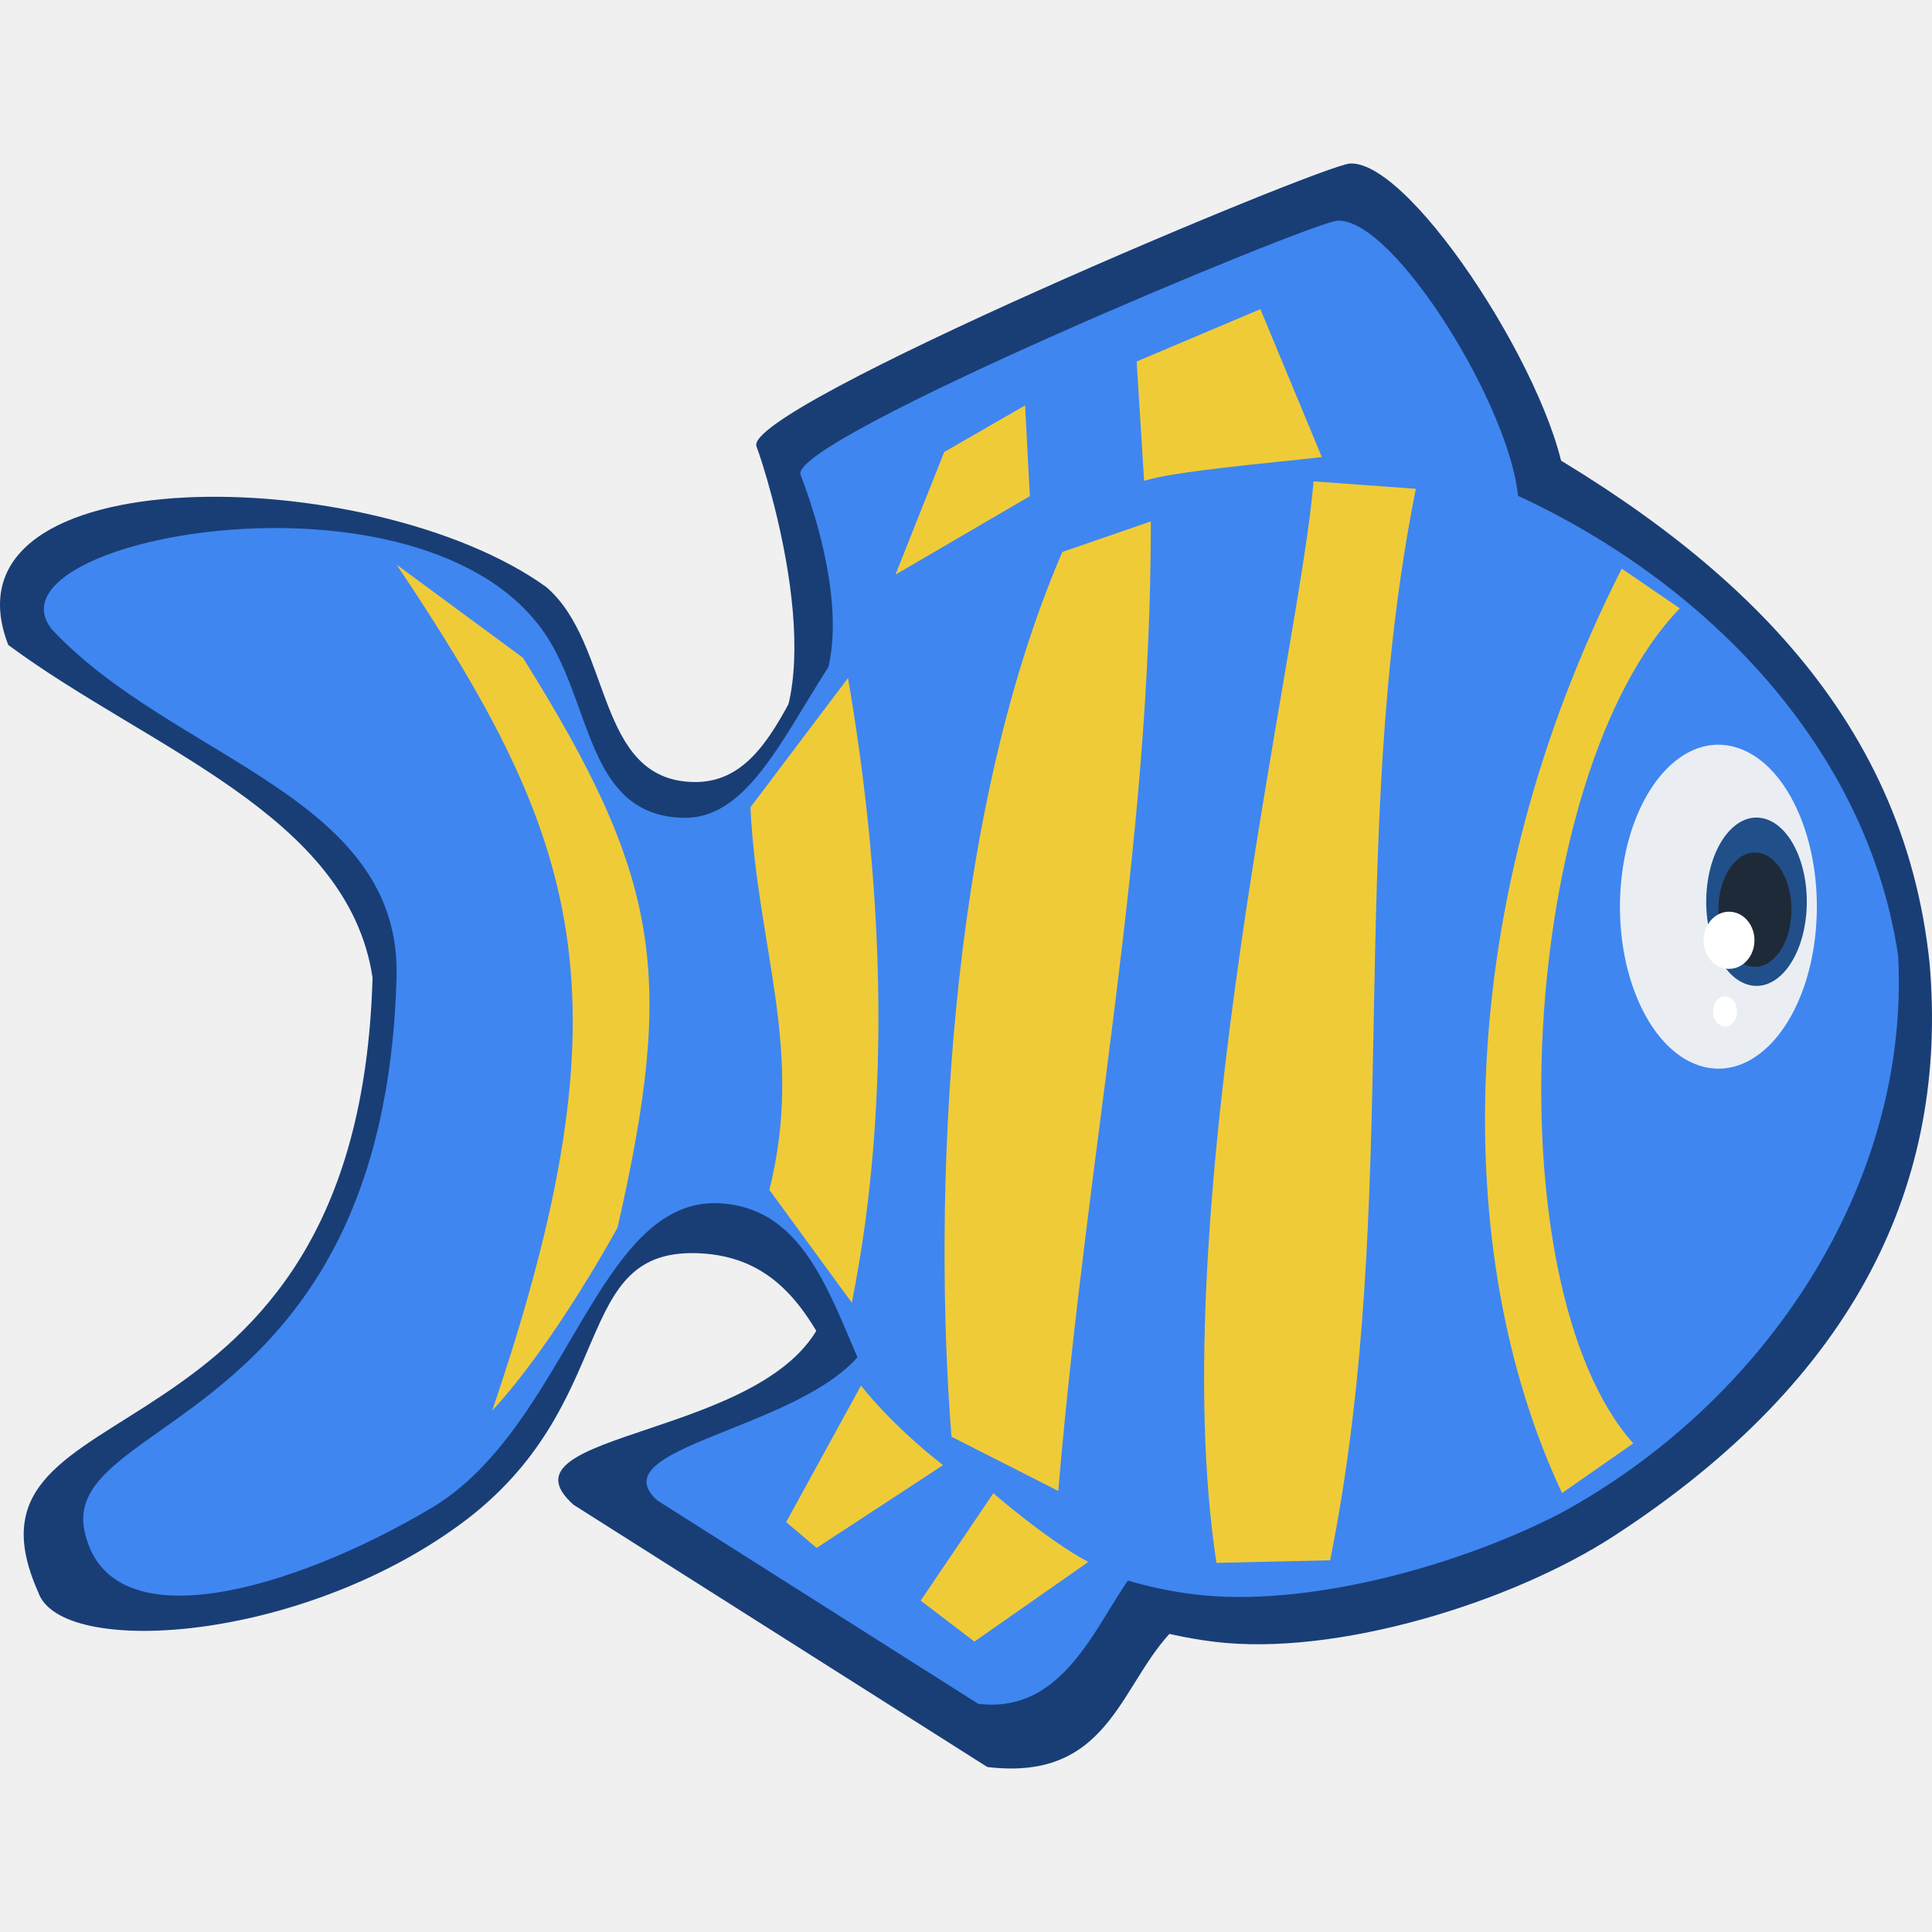
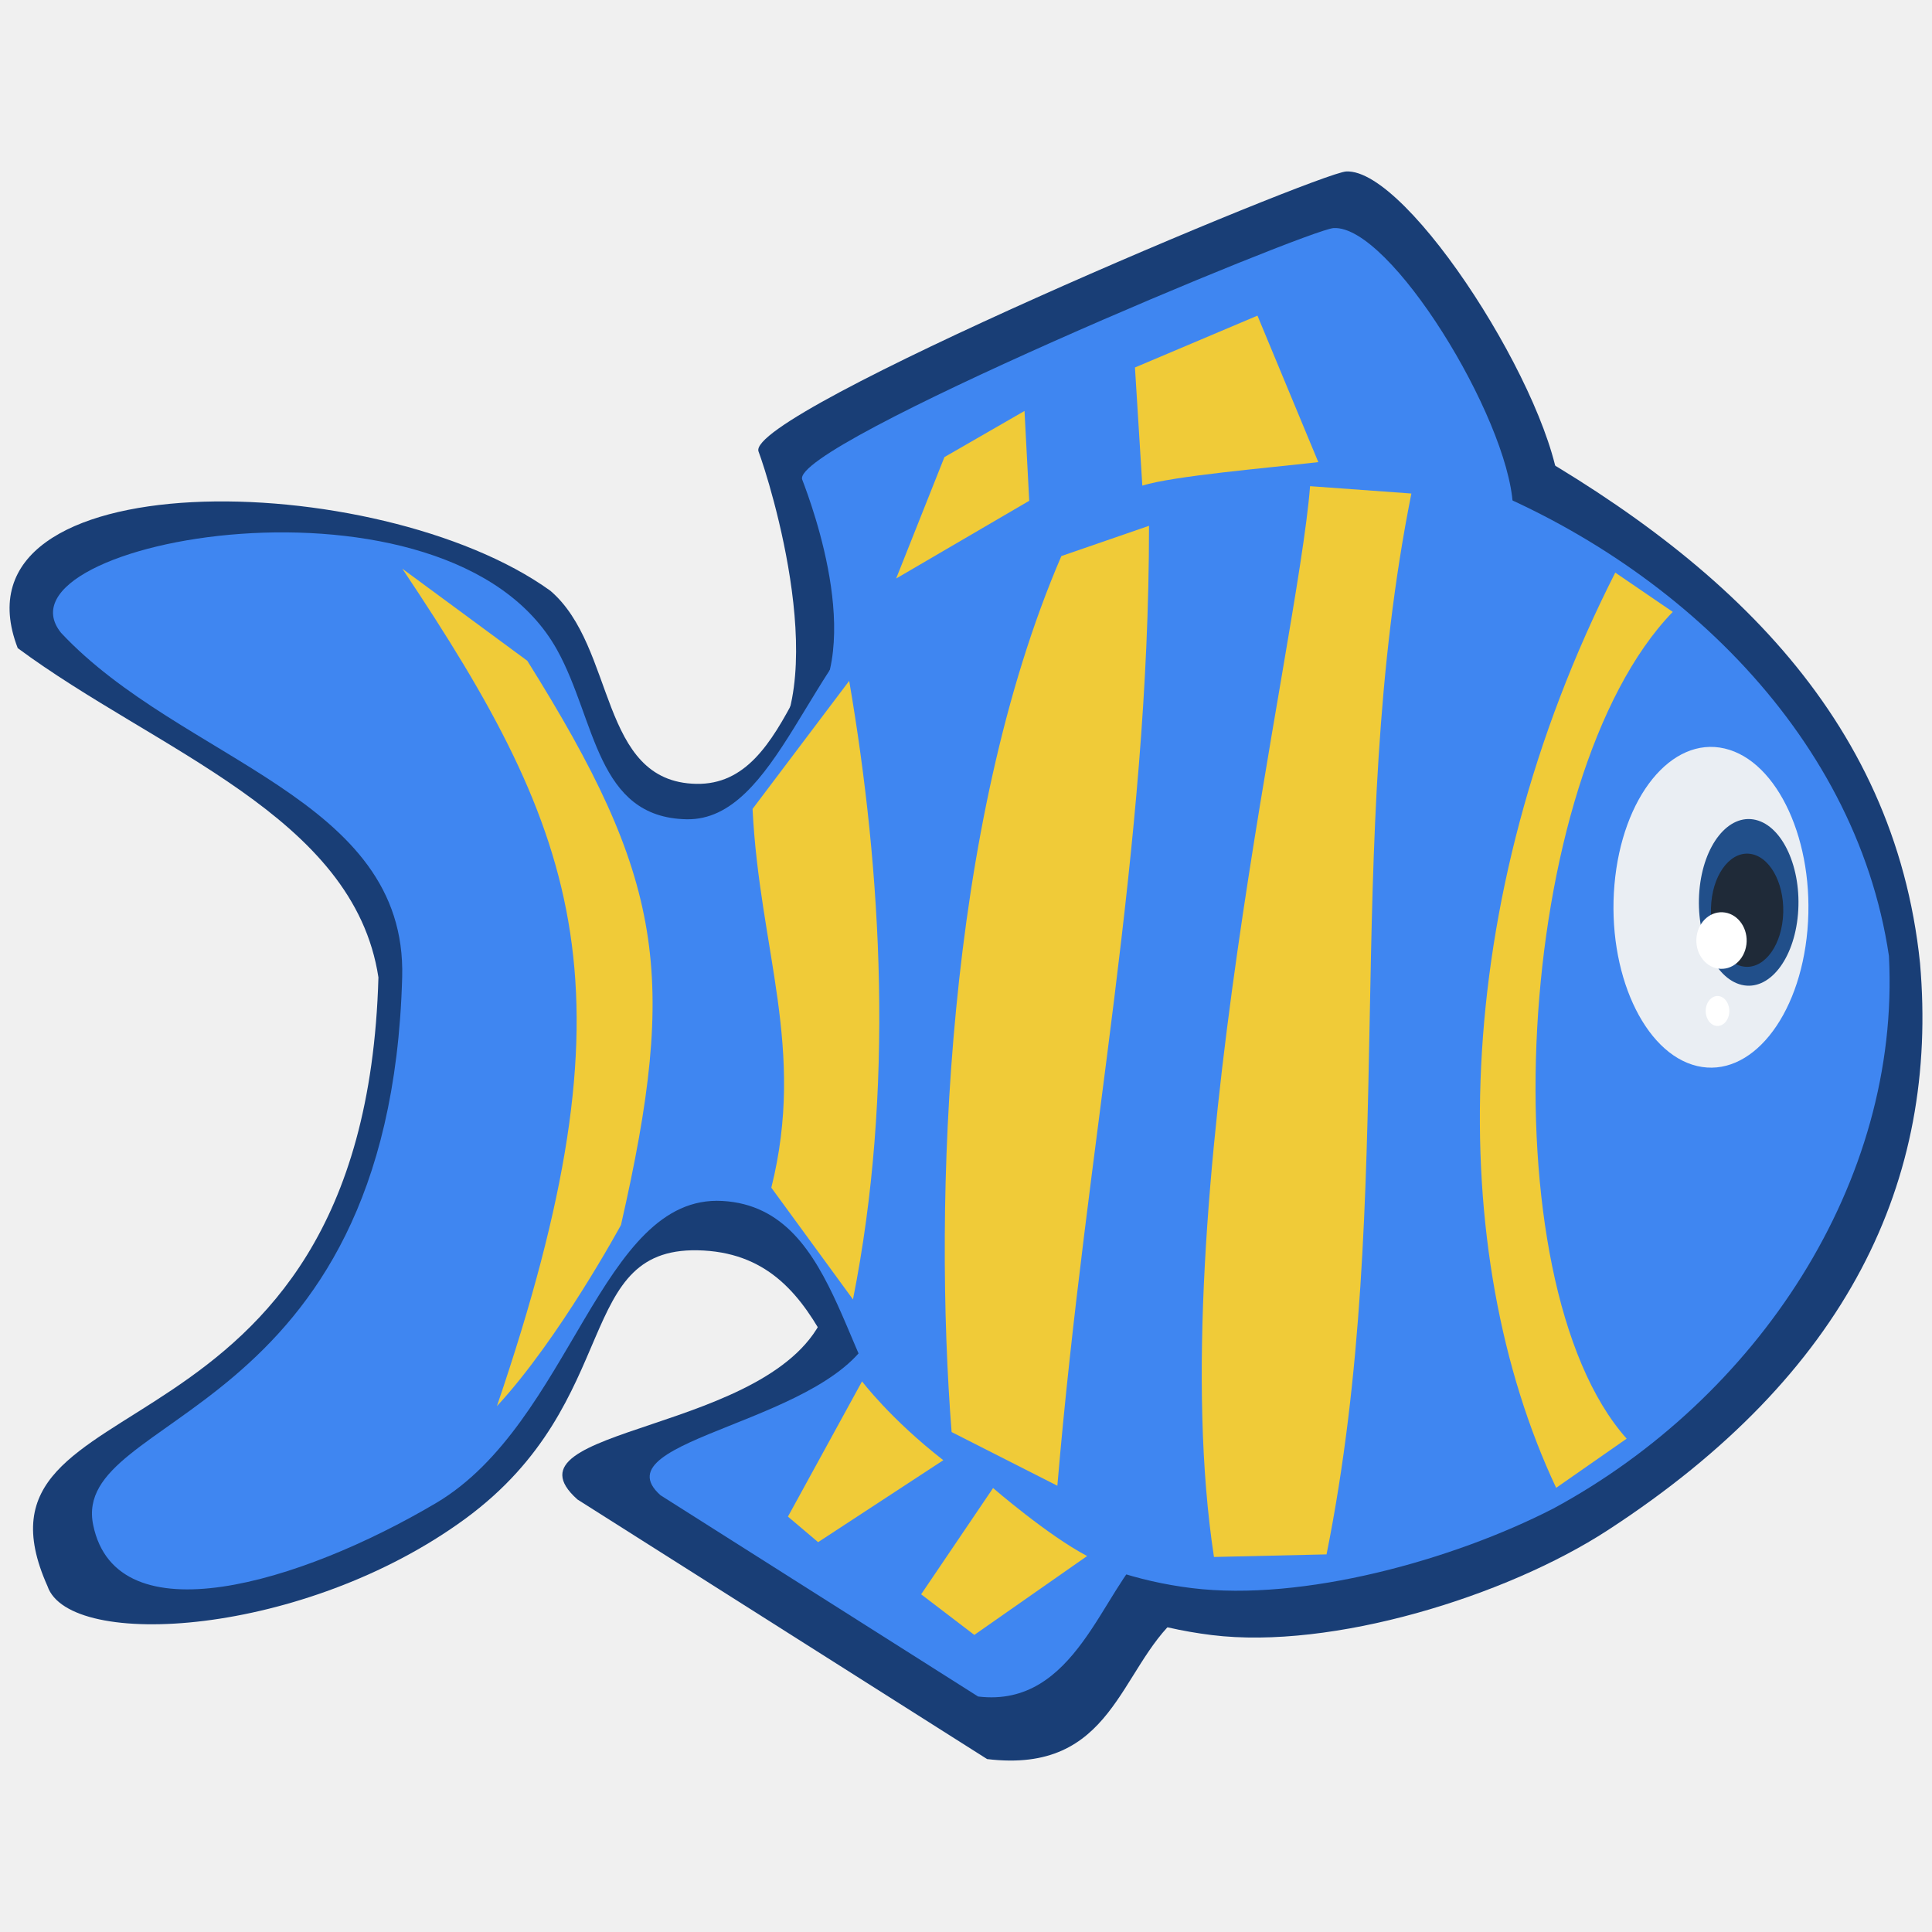
- <svg xmlns="http://www.w3.org/2000/svg" id="svg602" width="200" height="200" xml:space="preserve" version="1.0">
+ <svg xmlns="http://www.w3.org/2000/svg" version="1.0" xml:space="preserve" height="202" width="202" id="svg602">
  <defs id="defs604" />
-   <g id="layer3" transform="translate(0,0.8586273)">
-     <g transform="matrix(2.132074,0,0,2.132074,-5.776773,-22.80779)" id="layer1-1">
-       <path style="fill:#193e76;fill-opacity:1;fill-rule:evenodd;stroke:none;stroke-width:0.84px;stroke-linecap:butt;stroke-linejoin:miter;stroke-opacity:1" d="m 63.349,30.006 c -5.068,0.785 -12.292,3.653 -17.119,6.981 -4.827,3.328 -5.044,11.368 -9.844,11.278 -4.8,-0.09 -3.923,-6.705 -7.157,-9.47 C 20.787,32.718 -0.46,32.351 3.11,41.609 9.904,46.644 19.596,49.837 20.798,57.756 20.104,82.436 -0.137,77.092 4.57,87.611 c 1.076,3.155 12.589,2.483 20.489,-3.309 7.9,-5.792 5.202,-13.518 11.686,-13.152 6.484,0.366 6.325,8.259 10.608,11.737 4.283,3.478 8.418,6.395 14.312,7.121 C 67.56,90.733 76.07,88.125 81.083,84.866 92.875,77.199 97.32,67.686 96.397,57.059 95.135,44.869 86.662,37.05 75.592,30.984 70.579,29.218 68.417,29.221 63.349,30.006 Z" id="path49949-6" />
-       <path style="fill:#193e76;fill-opacity:1;fill-rule:evenodd;stroke:none;stroke-width:0.997px;stroke-linecap:butt;stroke-linejoin:miter;stroke-opacity:1" d="M 78.742,34.114 C 78.465,29.307 71.312,18.063 68.253,18.235 66.881,18.312 38.726,30.092 39.439,31.969 39.97,33.369 43.208,43.677 39.593,47.193 36.72,49.988 70.218,31.195 78.742,34.114 Z" id="path4205-7" />
-       <path style="fill:#3f86f1;fill-opacity:1;fill-rule:evenodd;stroke:none;stroke-width:0.997px;stroke-linecap:butt;stroke-linejoin:miter;stroke-opacity:1" d="m 76.429,34.58 c -0.251,-4.318 -6.023,-13.724 -8.789,-13.569 -1.241,0.069 -26.704,10.65 -26.06,12.336 0.481,1.257 3.269,8.715 0,11.873 -2.599,2.51 27.139,-13.261 34.849,-10.64 z" id="path4205" />
-       <path style="fill:#193e76;fill-opacity:1;fill-rule:evenodd;stroke:none;stroke-width:0.997px;stroke-linecap:butt;stroke-linejoin:miter;stroke-opacity:1" d="m 59.997,89.127 c -2.892,2.544 -3.165,7.709 -9.349,6.962 L 30.559,83.359 c -4.064,-3.614 9.753,-3.188 12.133,-9.15" id="path4173-3" />
-       <path style="fill:#3f86f1;fill-opacity:1;fill-rule:evenodd;stroke:none;stroke-width:0.997px;stroke-linecap:butt;stroke-linejoin:miter;stroke-opacity:1" d="m 58.533,85.774 c -2.242,1.972 -3.533,7.826 -8.327,7.247 L 34.632,83.152 c -3.15,-2.802 8.64,-3.551 10.485,-8.173" id="path4173" />
-       <path style="fill:#3f86f1;fill-opacity:1;fill-rule:evenodd;stroke:none;stroke-width:0.84px;stroke-linecap:butt;stroke-linejoin:miter;stroke-opacity:1" d="M 62.243,32.281 C 57.562,33.006 50.888,35.655 46.43,38.729 41.971,41.803 40.346,50.085 35.912,50.002 31.478,49.919 31.468,45.139 29.563,41.702 24.271,32.149 1.579,36.344 5.237,40.862 11.147,47.172 22.205,48.914 21.963,57.751 21.363,79.635 5.667,79.051 6.81,84.61 7.953,90.168 16.959,87.474 23.618,83.537 c 6.659,-3.937 8.061,-15.156 14.05,-14.818 5.989,0.338 5.842,9.196 9.798,12.409 3.956,3.212 7.776,5.907 13.221,6.577 5.445,0.67 12.812,-1.377 17.725,-3.901 C 88.412,78.399 95.451,67.804 94.872,56.704 93.225,45.585 83.927,36.99 73.552,33.184 68.921,31.553 66.924,31.555 62.243,32.281 Z" id="path49949-2" />
-       <path style="color:#000000;display:inline;overflow:visible;visibility:visible;opacity:1;fill:#eaeef3;fill-opacity:1;fill-rule:nonzero;stroke:none;stroke-width:0.997;stroke-linecap:round;stroke-linejoin:round;stroke-miterlimit:4;stroke-dasharray:none;stroke-dashoffset:0;stroke-opacity:1;marker:none;enable-background:accumulate" id="path4222" d="m 90.875,55.442 a 4.78,7.864 0 0 1 -5.411,6.66 4.78,7.864 0 0 1 -4.052,-8.897 4.78,7.864 0 0 1 5.405,-6.673 4.78,7.864 0 0 1 4.06,8.887" />
-       <g id="g4260" transform="matrix(0.997484,0,0,0.997484,-0.2167339,18.09862)">
-         <path id="path54402-7" d="m 52.831,11.91 0.232,4.416 -6.542,3.821 2.373,-5.969 z" style="fill:#f0cb38;fill-opacity:1;fill-rule:evenodd;stroke:none;stroke-width:1px;stroke-linecap:butt;stroke-linejoin:miter;stroke-opacity:1" />
-         <path id="path54404-0" d="m 64.284,7.224 2.991,7.201 c -2.524,0.293 -7.104,0.675 -8.652,1.155 L 58.261,9.772 Z" style="fill:#f0cb38;fill-opacity:1;fill-rule:evenodd;stroke:none;stroke-width:1px;stroke-linecap:butt;stroke-linejoin:miter;stroke-opacity:1" />
-         <path id="path54408-9" d="m 42.684,67.523 -1.483,-1.256 3.643,-6.649 c 0,0 1.393,1.851 3.995,3.876 z" style="fill:#f0cb38;fill-opacity:1;fill-rule:evenodd;stroke:none;stroke-width:1px;stroke-linecap:butt;stroke-linejoin:miter;stroke-opacity:1" />
-         <path id="path54410-3" d="m 50.363,72.083 -2.614,-1.996 3.537,-5.225 c 0,0 2.685,2.326 4.623,3.343 z" style="fill:#f0cb38;fill-opacity:1;fill-rule:evenodd;stroke:none;stroke-width:1px;stroke-linecap:butt;stroke-linejoin:miter;stroke-opacity:1" />
-         <path id="path50840-6" d="m 54.643,19.044 c -5.724,13.287 -6.281,31.809 -5.396,43.066 l 5.199,2.639 C 55.894,47.685 58.955,33.656 58.952,17.556 l -4.31,1.488 z" style="fill:#f0cb38;fill-opacity:1;fill-rule:evenodd;stroke:none;stroke-width:1px;stroke-linecap:butt;stroke-linejoin:miter;stroke-opacity:1" />
-         <path id="path54390-0" d="m 66.87,15.608 c -0.612,7.921 -7.338,35.515 -4.725,52.643 l 5.535,-0.127 c 3.549,-17.698 0.715,-34.893 4.171,-52.155 z" style="fill:#f0cb38;fill-opacity:1;fill-rule:evenodd;stroke:none;stroke-width:1px;stroke-linecap:butt;stroke-linejoin:miter;stroke-opacity:1" />
-         <path id="path54392-6" d="m 81.874,19.857 c -8.249,16.256 -8.364,33.39 -2.906,44.995 L 82.434,62.435 C 75.53,54.68 76.854,29.904 84.701,21.788 Z" style="fill:#f0cb38;fill-opacity:1;fill-rule:evenodd;stroke:none;stroke-width:1px;stroke-linecap:butt;stroke-linejoin:miter;stroke-opacity:1" />
-         <path id="path54394-2" d="m 44.212,25.179 c 1.617,9.439 2.225,20.16 0.186,30.411 L 40.384,50.096 C 42.09,43.26 39.806,38.419 39.461,31.475 Z" style="fill:#f0cb38;fill-opacity:1;fill-rule:evenodd;stroke:none;stroke-width:1px;stroke-linecap:butt;stroke-linejoin:miter;stroke-opacity:1" />
-         <path id="path54396-6" d="m 28.388,24.193 c 6.707,10.719 7.419,15.393 4.605,27.735 0,0 -3.039,5.611 -6.101,8.91 6.948,-20.398 4.209,-27.931 -4.65,-41.174 z" style="fill:#f0cb38;fill-opacity:1;fill-rule:evenodd;stroke:none;stroke-width:1px;stroke-linecap:butt;stroke-linejoin:miter;stroke-opacity:1" />
+   <g transform="translate(0,2.858627)" id="layer3">
+     <g id="layer1-1" transform="matrix(2.132074,0,0,2.132074,-5.776773,-22.80779)">
+       <path id="path49949-6" d="m 63.818,29.537 c -5.068,0.785 -12.292,3.653 -17.119,6.981 -4.827,3.328 -5.044,11.368 -9.844,11.278 -4.8,-0.09 -3.923,-6.705 -7.157,-9.47 C 21.256,32.249 0.009,31.882 3.579,41.14 10.373,46.175 20.065,49.368 21.267,57.287 20.573,81.967 0.332,76.623 5.039,87.142 c 1.076,3.155 12.589,2.483 20.489,-3.309 7.9,-5.792 5.202,-13.518 11.686,-13.152 6.484,0.366 6.325,8.259 10.608,11.737 4.283,3.478 8.418,6.395 14.312,7.121 5.894,0.726 14.405,-1.882 19.418,-5.142 C 93.344,76.73 97.789,67.217 96.866,56.59 95.604,44.4 87.131,36.581 76.061,30.515 71.048,28.749 68.886,28.752 63.818,29.537 Z" style="fill:#193e76;fill-opacity:1;fill-rule:evenodd;stroke:none;stroke-width:0.84px;stroke-linecap:butt;stroke-linejoin:miter;stroke-opacity:1" />
+       <path id="path4205-7" d="M 79.211,33.645 C 78.934,28.838 71.781,17.594 68.722,17.766 67.35,17.843 39.195,29.623 39.908,31.5 40.439,32.9 43.677,43.208 40.062,46.724 37.189,49.519 70.687,30.726 79.211,33.645 Z" style="fill:#193e76;fill-opacity:1;fill-rule:evenodd;stroke:none;stroke-width:0.997px;stroke-linecap:butt;stroke-linejoin:miter;stroke-opacity:1" />
+       <path id="path4205" d="M 76.898,34.111 C 76.647,29.793 70.876,20.387 68.109,20.541 66.868,20.611 41.405,31.191 42.05,32.877 c 0.481,1.257 3.269,8.715 0,11.873 -2.599,2.51 27.139,-13.261 34.849,-10.64 z" style="fill:#3f86f1;fill-opacity:1;fill-rule:evenodd;stroke:none;stroke-width:0.997px;stroke-linecap:butt;stroke-linejoin:miter;stroke-opacity:1" />
+       <path id="path4173-3" d="m 60.466,88.658 c -2.892,2.544 -3.165,7.709 -9.349,6.962 L 31.028,82.89 c -4.064,-3.614 9.753,-3.188 12.133,-9.15" style="fill:#193e76;fill-opacity:1;fill-rule:evenodd;stroke:none;stroke-width:0.997px;stroke-linecap:butt;stroke-linejoin:miter;stroke-opacity:1" />
+       <path id="path4173" d="m 59.002,85.305 c -2.242,1.972 -3.533,7.826 -8.327,7.247 L 35.101,82.683 c -3.15,-2.802 8.64,-3.551 10.485,-8.173" style="fill:#3f86f1;fill-opacity:1;fill-rule:evenodd;stroke:none;stroke-width:0.997px;stroke-linecap:butt;stroke-linejoin:miter;stroke-opacity:1" />
+       <path id="path49949-2" d="M 62.712,31.812 C 58.031,32.537 51.357,35.186 46.899,38.26 42.44,41.334 40.815,49.616 36.381,49.533 31.947,49.45 31.937,44.67 30.032,41.233 24.74,31.68 2.049,35.875 5.706,40.393 11.616,46.703 22.674,48.445 22.432,57.282 21.832,79.166 6.136,78.582 7.279,84.141 8.422,89.699 17.428,87.005 24.087,83.068 c 6.659,-3.937 8.061,-15.156 14.05,-14.818 5.989,0.338 5.842,9.196 9.798,12.409 3.956,3.212 7.776,5.907 13.221,6.577 C 66.601,87.907 73.968,85.859 78.881,83.335 88.881,77.93 95.92,67.335 95.341,56.235 93.694,45.116 84.396,36.521 74.021,32.715 69.39,31.084 67.393,31.086 62.712,31.812 Z" style="fill:#3f86f1;fill-opacity:1;fill-rule:evenodd;stroke:none;stroke-width:0.84px;stroke-linecap:butt;stroke-linejoin:miter;stroke-opacity:1" />
+       <path d="m 91.344,54.973 a 4.78,7.864 0 0 1 -5.411,6.66 4.78,7.864 0 0 1 -4.052,-8.897 4.78,7.864 0 0 1 5.405,-6.673 4.78,7.864 0 0 1 4.06,8.887" id="path4222" style="color:#000000;display:inline;overflow:visible;visibility:visible;opacity:1;fill:#eaeef3;fill-opacity:1;fill-rule:nonzero;stroke:none;stroke-width:0.997;stroke-linecap:round;stroke-linejoin:round;stroke-miterlimit:4;stroke-dasharray:none;stroke-dashoffset:0;stroke-opacity:1;marker:none;enable-background:accumulate" />
+       <g transform="matrix(0.997484,0,0,0.997484,0.2522929,17.6296)" id="g4260">
+         <path style="fill:#f0cb38;fill-opacity:1;fill-rule:evenodd;stroke:none;stroke-width:1px;stroke-linecap:butt;stroke-linejoin:miter;stroke-opacity:1" d="m 52.831,11.91 0.232,4.416 -6.542,3.821 2.373,-5.969 z" id="path54402-7" />
+         <path style="fill:#f0cb38;fill-opacity:1;fill-rule:evenodd;stroke:none;stroke-width:1px;stroke-linecap:butt;stroke-linejoin:miter;stroke-opacity:1" d="m 64.284,7.224 2.991,7.201 c -2.524,0.293 -7.104,0.675 -8.652,1.155 L 58.261,9.772 Z" id="path54404-0" />
+         <path style="fill:#f0cb38;fill-opacity:1;fill-rule:evenodd;stroke:none;stroke-width:1px;stroke-linecap:butt;stroke-linejoin:miter;stroke-opacity:1" d="m 42.684,67.523 -1.483,-1.256 3.643,-6.649 c 0,0 1.393,1.851 3.995,3.876 z" id="path54408-9" />
+         <path style="fill:#f0cb38;fill-opacity:1;fill-rule:evenodd;stroke:none;stroke-width:1px;stroke-linecap:butt;stroke-linejoin:miter;stroke-opacity:1" d="m 50.363,72.083 -2.614,-1.996 3.537,-5.225 c 0,0 2.685,2.326 4.623,3.343 z" id="path54410-3" />
+         <path style="fill:#f0cb38;fill-opacity:1;fill-rule:evenodd;stroke:none;stroke-width:1px;stroke-linecap:butt;stroke-linejoin:miter;stroke-opacity:1" d="m 54.643,19.044 c -5.724,13.287 -6.281,31.809 -5.396,43.066 l 5.199,2.639 C 55.894,47.685 58.955,33.656 58.952,17.556 l -4.31,1.488 z" id="path50840-6" />
+         <path style="fill:#f0cb38;fill-opacity:1;fill-rule:evenodd;stroke:none;stroke-width:1px;stroke-linecap:butt;stroke-linejoin:miter;stroke-opacity:1" d="m 66.87,15.608 c -0.612,7.921 -7.338,35.515 -4.725,52.643 l 5.535,-0.127 c 3.549,-17.698 0.715,-34.893 4.171,-52.155 z" id="path54390-0" />
+         <path style="fill:#f0cb38;fill-opacity:1;fill-rule:evenodd;stroke:none;stroke-width:1px;stroke-linecap:butt;stroke-linejoin:miter;stroke-opacity:1" d="m 81.874,19.857 c -8.249,16.256 -8.364,33.39 -2.906,44.995 L 82.434,62.435 C 75.53,54.68 76.854,29.904 84.701,21.788 Z" id="path54392-6" />
+         <path style="fill:#f0cb38;fill-opacity:1;fill-rule:evenodd;stroke:none;stroke-width:1px;stroke-linecap:butt;stroke-linejoin:miter;stroke-opacity:1" d="m 44.212,25.179 c 1.617,9.439 2.225,20.16 0.186,30.411 L 40.384,50.096 C 42.09,43.26 39.806,38.419 39.461,31.475 Z" id="path54394-2" />
+         <path style="fill:#f0cb38;fill-opacity:1;fill-rule:evenodd;stroke:none;stroke-width:1px;stroke-linecap:butt;stroke-linejoin:miter;stroke-opacity:1" d="m 28.388,24.193 c 6.707,10.719 7.419,15.393 4.605,27.735 0,0 -3.039,5.611 -6.101,8.91 6.948,-20.398 4.209,-27.931 -4.65,-41.174 z" id="path54396-6" />
      </g>
-       <path style="color:#000000;display:inline;overflow:visible;visibility:visible;opacity:1;fill:#214f8a;fill-opacity:1;fill-rule:nonzero;stroke:none;stroke-width:0.997;stroke-linecap:round;stroke-linejoin:round;stroke-miterlimit:4;stroke-dasharray:none;stroke-dashoffset:0;stroke-opacity:1;marker:none;enable-background:accumulate" id="path4224-5" d="m 90.411,54.661 a 2.441,4.086 0 0 1 -2.764,3.461 2.441,4.086 0 0 1 -2.07,-4.623 2.441,4.086 0 0 1 2.761,-3.467 2.441,4.086 0 0 1 2.074,4.618" />
-       <path style="color:#000000;display:inline;overflow:visible;visibility:visible;opacity:1;fill:#1f2a38;fill-opacity:1;fill-rule:nonzero;stroke:none;stroke-width:0.997;stroke-linecap:round;stroke-linejoin:round;stroke-miterlimit:4;stroke-dasharray:none;stroke-dashoffset:0;stroke-opacity:1;marker:none;enable-background:accumulate" id="path4224" d="m 89.672,54.859 a 1.773,2.776 0 0 1 -2.007,2.351 1.773,2.776 0 0 1 -1.503,-3.14 1.773,2.776 0 0 1 2.005,-2.355 1.773,2.776 0 0 1 1.506,3.137" />
-       <path style="color:#000000;display:inline;overflow:visible;visibility:visible;opacity:1;fill:#ffffff;fill-opacity:1;fill-rule:nonzero;stroke:none;stroke-width:0.997;stroke-linecap:round;stroke-linejoin:round;stroke-miterlimit:4;stroke-dasharray:none;stroke-dashoffset:0;stroke-opacity:1;marker:none;enable-background:accumulate" id="path4241" d="m 87.882,56.148 a 1.234,1.388 0 0 1 -1.396,1.175 1.234,1.388 0 0 1 -1.046,-1.57 1.234,1.388 0 0 1 1.395,-1.178 1.234,1.388 0 0 1 1.048,1.568" />
-       <path style="color:#000000;display:inline;overflow:visible;visibility:visible;opacity:1;fill:#ffffff;fill-opacity:1;fill-rule:nonzero;stroke:none;stroke-width:0.997;stroke-linecap:round;stroke-linejoin:round;stroke-miterlimit:4;stroke-dasharray:none;stroke-dashoffset:0;stroke-opacity:1;marker:none;enable-background:accumulate" id="path4241-3" d="m 87.039,59.509 a 0.579,0.734 0 0 1 -0.656,0.621 0.579,0.734 0 0 1 -0.491,-0.83 0.579,0.734 0 0 1 0.655,-0.622 0.579,0.734 0 0 1 0.492,0.829" />
+       <path d="m 90.88,54.192 a 2.441,4.086 0 0 1 -2.764,3.461 2.441,4.086 0 0 1 -2.07,-4.623 2.441,4.086 0 0 1 2.761,-3.467 2.441,4.086 0 0 1 2.074,4.618" id="path4224-5" style="color:#000000;display:inline;overflow:visible;visibility:visible;opacity:1;fill:#214f8a;fill-opacity:1;fill-rule:nonzero;stroke:none;stroke-width:0.997;stroke-linecap:round;stroke-linejoin:round;stroke-miterlimit:4;stroke-dasharray:none;stroke-dashoffset:0;stroke-opacity:1;marker:none;enable-background:accumulate" />
+       <path d="m 90.141,54.39 a 1.773,2.776 0 0 1 -2.007,2.351 1.773,2.776 0 0 1 -1.503,-3.14 1.773,2.776 0 0 1 2.005,-2.355 1.773,2.776 0 0 1 1.506,3.137" id="path4224" style="color:#000000;display:inline;overflow:visible;visibility:visible;opacity:1;fill:#1f2a38;fill-opacity:1;fill-rule:nonzero;stroke:none;stroke-width:0.997;stroke-linecap:round;stroke-linejoin:round;stroke-miterlimit:4;stroke-dasharray:none;stroke-dashoffset:0;stroke-opacity:1;marker:none;enable-background:accumulate" />
+       <path d="m 88.351,55.679 a 1.234,1.388 0 0 1 -1.396,1.175 1.234,1.388 0 0 1 -1.046,-1.57 1.234,1.388 0 0 1 1.395,-1.178 1.234,1.388 0 0 1 1.048,1.568" id="path4241" style="color:#000000;display:inline;overflow:visible;visibility:visible;opacity:1;fill:#ffffff;fill-opacity:1;fill-rule:nonzero;stroke:none;stroke-width:0.997;stroke-linecap:round;stroke-linejoin:round;stroke-miterlimit:4;stroke-dasharray:none;stroke-dashoffset:0;stroke-opacity:1;marker:none;enable-background:accumulate" />
+       <path d="m 87.508,59.04 a 0.579,0.734 0 0 1 -0.656,0.621 0.579,0.734 0 0 1 -0.491,-0.83 0.579,0.734 0 0 1 0.655,-0.622 0.579,0.734 0 0 1 0.492,0.829" id="path4241-3" style="color:#000000;display:inline;overflow:visible;visibility:visible;opacity:1;fill:#ffffff;fill-opacity:1;fill-rule:nonzero;stroke:none;stroke-width:0.997;stroke-linecap:round;stroke-linejoin:round;stroke-miterlimit:4;stroke-dasharray:none;stroke-dashoffset:0;stroke-opacity:1;marker:none;enable-background:accumulate" />
    </g>
  </g>
</svg>
